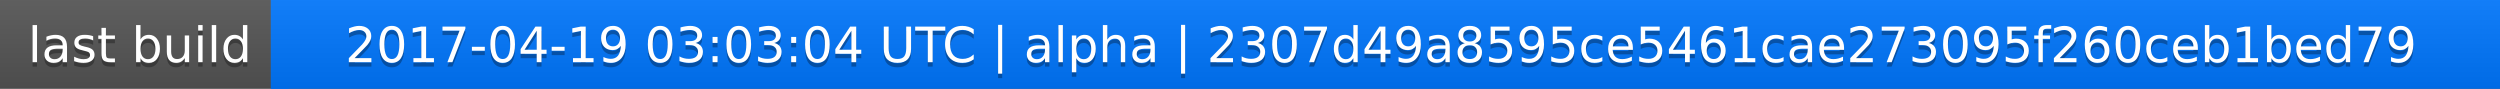
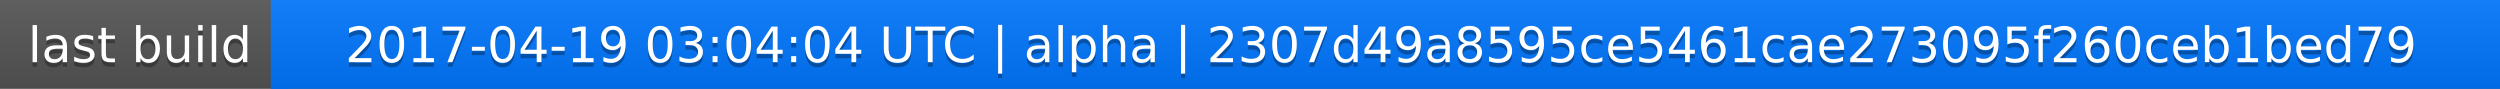
<svg xmlns="http://www.w3.org/2000/svg" width="563" height="20">
  <linearGradient id="a" x2="0" y2="100%">
    <stop offset="0" stop-color="#bbb" stop-opacity=".1" />
    <stop offset="1" stop-opacity=".1" />
  </linearGradient>
  <rect rx="0" width="563" height="20" fill="#555" />
  <rect rx="0" x="61" width="502" height="20" fill="#07f" />
  <path fill="#07f" d="M61 0h4v20h-4z" />
  <rect rx="0" width="563" height="20" fill="url(#a)" />
  <g fill="#fff" text-anchor="middle" font-family="DejaVu Sans,Verdana,Geneva,sans-serif" font-size="11">
    <text x="31.5" y="15" fill="#010101" fill-opacity=".3">last build</text>
    <text x="31.5" y="14">last build</text>
-     <text x="311" y="15" fill="#010101" fill-opacity=".3">2017-04-19 03:03:04 UTC | alpha | 2307d49a8595ce5461cae273095f260ceb1bed79</text>
-     <text x="311" y="14">2017-04-19 03:03:04 UTC | alpha | 2307d49a8595ce5461cae273095f260ceb1bed79</text>
+     <text x="311" y="15" fill="#010101" fill-opacity=".3">2017-04-19 03:04:04 UTC | alpha | 2307d49a8595ce5461cae273095f260ceb1bed79</text>
+     <text x="311" y="14">2017-04-19 03:04:04 UTC | alpha | 2307d49a8595ce5461cae273095f260ceb1bed79</text>
  </g>
</svg>
